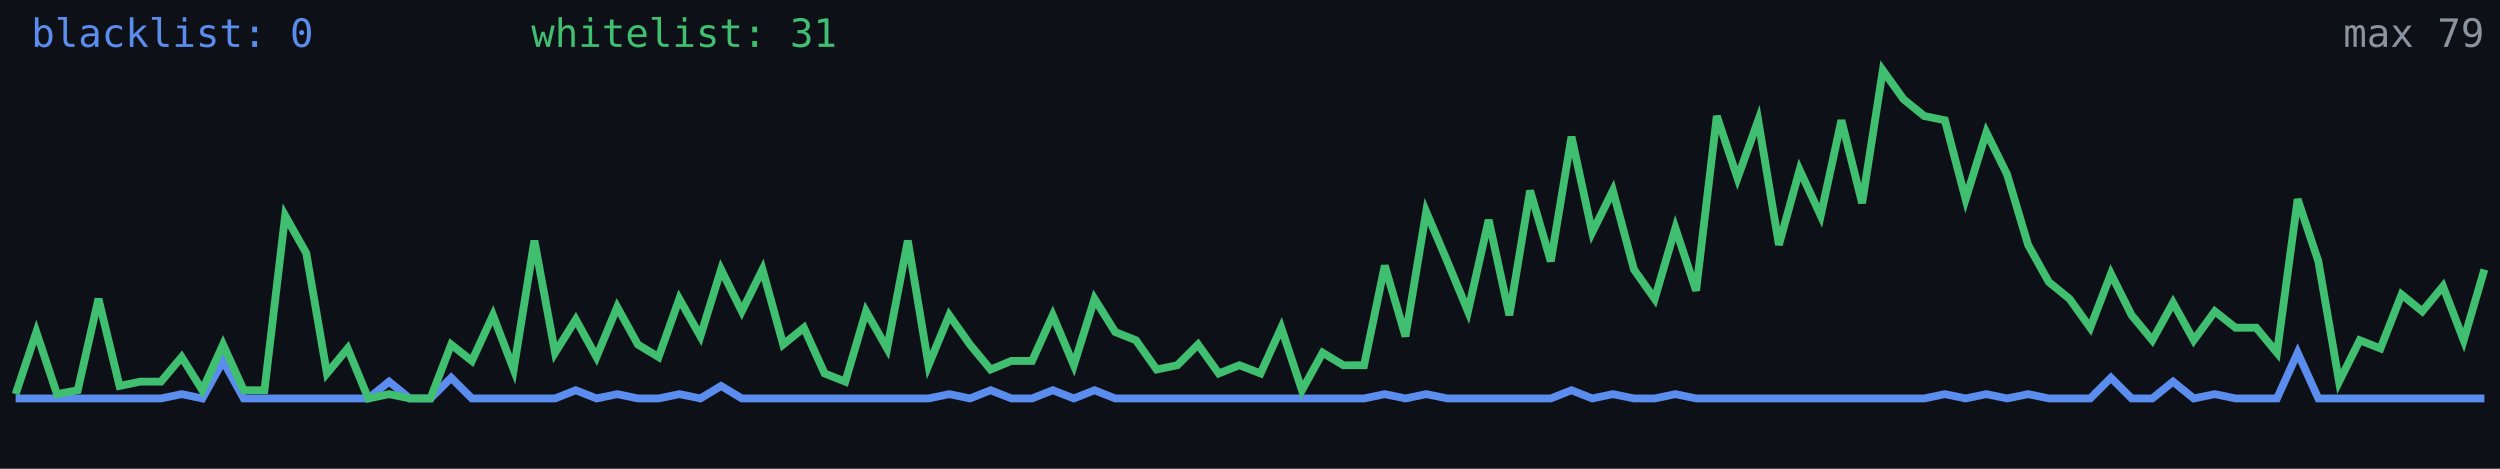
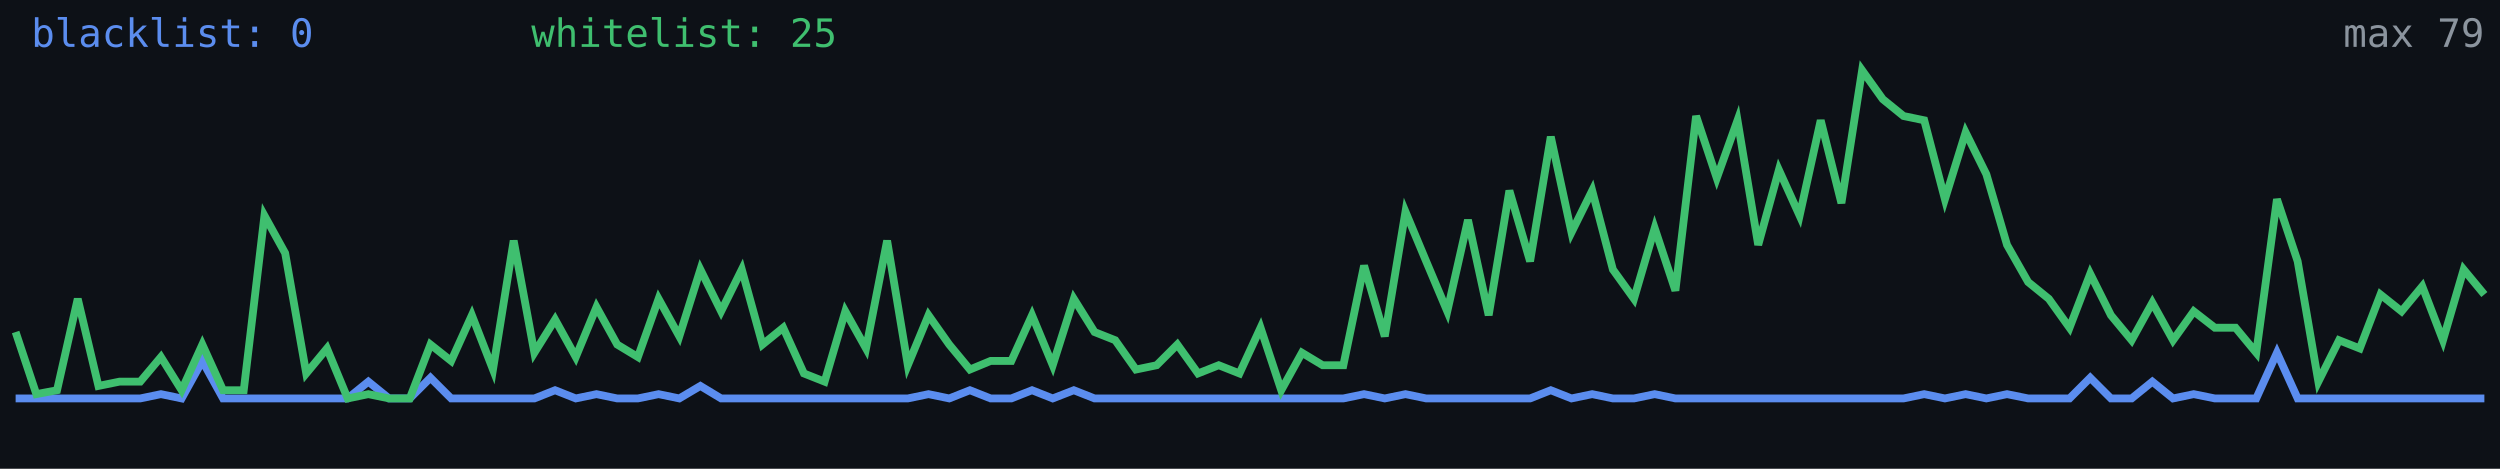
<svg xmlns="http://www.w3.org/2000/svg" width="640" height="120" viewBox="0 0 640 120" role="img" aria-label="Alive configs trend">
  <rect width="640" height="120" fill="#0d1117" />
-   <polyline fill="none" stroke="#5b8def" stroke-width="2" points="4.0,102.0 9.3,102.0 14.6,102.0 19.9,102.0 25.2,102.0 30.6,102.0 35.9,102.0 41.2,102.0 46.5,100.9 51.8,102.0 57.1,92.4 62.4,102.0 67.7,102.0 73.0,102.0 78.4,102.0 83.7,102.0 89.0,102.0 94.3,102.0 99.6,97.7 104.9,102.0 110.2,102.0 115.5,96.7 120.8,102.0 126.2,102.0 131.5,102.0 136.8,102.0 142.1,102.0 147.4,99.9 152.7,102.0 158.0,100.9 163.3,102.0 168.6,102.0 173.9,100.9 179.3,102.0 184.6,98.8 189.9,102.0 195.2,102.0 200.5,102.0 205.8,102.0 211.1,102.0 216.4,102.0 221.7,102.0 227.1,102.0 232.4,102.0 237.7,102.0 243.0,100.9 248.3,102.0 253.6,99.9 258.9,102.0 264.2,102.0 269.5,99.9 274.9,102.0 280.2,99.9 285.5,102.0 290.8,102.0 296.1,102.0 301.4,102.0 306.7,102.0 312.0,102.0 317.3,102.0 322.7,102.0 328.0,102.0 333.3,102.0 338.6,102.0 343.9,102.0 349.2,102.0 354.5,100.9 359.8,102.0 365.1,100.9 370.5,102.0 375.8,102.0 381.1,102.0 386.4,102.0 391.7,102.0 397.0,102.0 402.3,99.9 407.6,102.0 412.9,100.9 418.3,102.0 423.6,102.0 428.9,100.9 434.2,102.0 439.5,102.0 444.8,102.0 450.1,102.0 455.4,102.0 460.7,102.0 466.1,102.0 471.4,102.0 476.7,102.0 482.0,102.0 487.3,102.0 492.6,102.0 497.9,100.9 503.2,102.0 508.5,100.9 513.8,102.0 519.2,100.9 524.5,102.0 529.8,102.0 535.1,102.0 540.4,96.7 545.7,102.0 551.0,102.0 556.3,97.7 561.6,102.0 567.0,100.9 572.3,102.0 577.6,102.0 582.9,102.0 588.2,90.3 593.5,102.0 598.8,102.0 604.1,102.0 609.4,102.0 614.8,102.0 620.1,102.0 625.4,102.0 630.7,102.0 636.0,102.0" />
-   <polyline fill="none" stroke="#3fbf6f" stroke-width="2" points="4.0,100.9 9.3,85.0 14.6,100.9 19.9,99.9 25.2,76.5 30.6,98.8 35.9,97.7 41.2,97.7 46.5,91.4 51.8,99.9 57.1,88.2 62.4,99.9 67.7,99.9 73.0,55.2 78.4,64.8 83.7,95.6 89.0,89.2 94.3,102.0 99.6,100.9 104.9,102.0 110.2,102.0 115.5,88.2 120.8,92.4 126.2,80.7 131.5,94.6 136.8,61.6 142.1,90.3 147.4,81.8 152.7,91.4 158.0,78.6 163.3,88.2 168.6,91.4 173.9,76.5 179.3,86.1 184.6,69.0 189.9,79.7 195.2,69.0 200.5,88.2 205.8,83.9 211.1,95.6 216.4,97.7 221.7,79.7 227.1,89.2 232.4,61.6 237.7,93.5 243.0,80.7 248.3,88.2 253.6,94.6 258.9,92.4 264.2,92.4 269.5,80.7 274.9,93.5 280.2,76.5 285.5,85.0 290.8,87.1 296.1,94.6 301.4,93.5 306.7,88.2 312.0,95.6 317.3,93.5 322.7,95.6 328.0,83.9 333.3,99.9 338.6,90.3 343.9,93.5 349.2,93.5 354.5,68.0 359.8,86.1 365.1,54.2 370.5,66.9 375.8,79.7 381.1,56.3 386.4,80.7 391.7,48.8 397.0,66.9 402.3,35.0 407.6,59.5 412.9,48.8 418.3,69.0 423.6,76.5 428.9,58.4 434.2,74.4 439.5,29.7 444.8,45.6 450.1,30.8 455.4,62.7 460.7,43.5 466.1,55.2 471.4,30.8 476.7,52.0 482.0,18.0 487.3,25.4 492.6,29.7 497.9,30.8 503.2,51.0 508.5,33.9 513.8,44.6 519.2,62.7 524.5,72.2 529.8,76.5 535.1,83.9 540.4,70.1 545.7,80.7 551.0,87.1 556.3,77.5 561.6,87.1 567.0,79.7 572.3,83.9 577.6,83.9 582.9,90.3 588.2,51.0 593.5,66.9 598.8,97.7 604.1,87.1 609.4,89.2 614.8,75.4 620.1,79.7 625.4,73.3 630.7,87.1 636.0,69.0" />
+   <polyline fill="none" stroke="#5b8def" stroke-width="2" points="4.0,102.0 9.3,102.0 14.6,102.0 19.9,102.0 25.2,102.0 30.6,102.0 35.9,102.0 41.2,100.9 46.5,102.0 51.8,92.4 57.1,102.0 62.4,102.0 67.7,102.0 73.0,102.0 78.4,102.0 83.7,102.0 89.0,102.0 94.3,97.7 99.6,102.0 104.9,102.0 110.2,96.7 115.5,102.0 120.8,102.0 126.2,102.0 131.5,102.0 136.8,102.0 142.1,99.9 147.4,102.0 152.7,100.9 158.0,102.0 163.3,102.0 168.6,100.9 173.9,102.0 179.3,98.8 184.6,102.0 189.9,102.0 195.2,102.0 200.5,102.0 205.8,102.0 211.1,102.0 216.4,102.0 221.7,102.0 227.1,102.0 232.4,102.0 237.7,100.9 243.0,102.0 248.3,99.9 253.6,102.0 258.9,102.0 264.2,99.9 269.5,102.0 274.9,99.9 280.2,102.0 285.5,102.0 290.8,102.0 296.1,102.0 301.4,102.0 306.7,102.0 312.0,102.0 317.3,102.0 322.7,102.0 328.0,102.0 333.3,102.0 338.6,102.0 343.9,102.0 349.2,100.9 354.5,102.0 359.8,100.9 365.1,102.0 370.5,102.0 375.8,102.0 381.1,102.0 386.4,102.0 391.7,102.0 397.0,99.9 402.3,102.0 407.6,100.9 412.9,102.0 418.3,102.0 423.6,100.9 428.9,102.0 434.2,102.0 439.5,102.0 444.8,102.0 450.1,102.0 455.4,102.0 460.7,102.0 466.1,102.0 471.4,102.0 476.7,102.0 482.0,102.0 487.3,102.0 492.6,100.9 497.9,102.0 503.2,100.9 508.5,102.0 513.8,100.9 519.2,102.0 524.5,102.0 529.8,102.0 535.1,96.7 540.4,102.0 545.7,102.0 551.0,97.7 556.3,102.0 561.6,100.9 567.0,102.0 572.3,102.0 577.6,102.0 582.9,90.3 588.2,102.0 593.5,102.0 598.8,102.0 604.1,102.0 609.4,102.0 614.8,102.0 620.1,102.0 625.4,102.0 630.7,102.0 636.0,102.0" />
+   <polyline fill="none" stroke="#3fbf6f" stroke-width="2" points="4.0,85.0 9.3,100.9 14.6,99.9 19.9,76.5 25.2,98.8 30.6,97.7 35.9,97.7 41.2,91.4 46.5,99.9 51.8,88.2 57.1,99.9 62.4,99.9 67.7,55.2 73.0,64.8 78.4,95.6 83.7,89.2 89.0,102.0 94.3,100.9 99.6,102.0 104.9,102.0 110.2,88.2 115.5,92.4 120.8,80.7 126.2,94.6 131.5,61.6 136.8,90.3 142.1,81.8 147.4,91.4 152.7,78.6 158.0,88.2 163.3,91.4 168.6,76.5 173.9,86.1 179.3,69.0 184.6,79.7 189.9,69.0 195.2,88.2 200.5,83.9 205.8,95.6 211.1,97.7 216.4,79.7 221.7,89.2 227.1,61.6 232.4,93.5 237.7,80.7 243.0,88.2 248.3,94.6 253.6,92.4 258.9,92.4 264.2,80.7 269.5,93.5 274.9,76.5 280.2,85.0 285.5,87.1 290.8,94.6 296.1,93.5 301.4,88.2 306.7,95.6 312.0,93.5 317.3,95.6 322.7,83.9 328.0,99.9 333.3,90.3 338.6,93.5 343.9,93.5 349.2,68.0 354.5,86.1 359.8,54.2 365.1,66.9 370.5,79.7 375.8,56.3 381.1,80.7 386.4,48.8 391.7,66.9 397.0,35.0 402.3,59.5 407.6,48.8 412.9,69.0 418.3,76.5 423.6,58.4 428.9,74.4 434.2,29.7 439.5,45.6 444.8,30.8 450.1,62.7 455.4,43.5 460.7,55.2 466.1,30.8 471.4,52.0 476.7,18.0 482.0,25.4 487.3,29.7 492.6,30.8 497.9,51.0 503.2,33.9 508.5,44.6 513.8,62.7 519.2,72.2 524.5,76.5 529.8,83.9 535.1,70.1 540.4,80.7 545.7,87.1 551.0,77.5 556.3,87.1 561.6,79.7 567.0,83.9 572.3,83.9 577.6,90.3 582.9,51.0 588.2,66.9 593.5,97.7 598.8,87.1 604.1,89.2 609.4,75.4 614.8,79.7 620.1,73.3 625.4,87.1 630.7,69.0 636.0,75.4" />
  <text x="8" y="12" fill="#5b8def" font-size="10" font-family="monospace">blacklist: 0</text>
-   <text x="136" y="12" fill="#3fbf6f" font-size="10" font-family="monospace">whitelist: 31</text>
+   <text x="136" y="12" fill="#3fbf6f" font-size="10" font-family="monospace">whitelist: 25</text>
  <text x="636" y="12" fill="#8b949e" font-size="10" text-anchor="end" font-family="monospace">max 79</text>
</svg>
